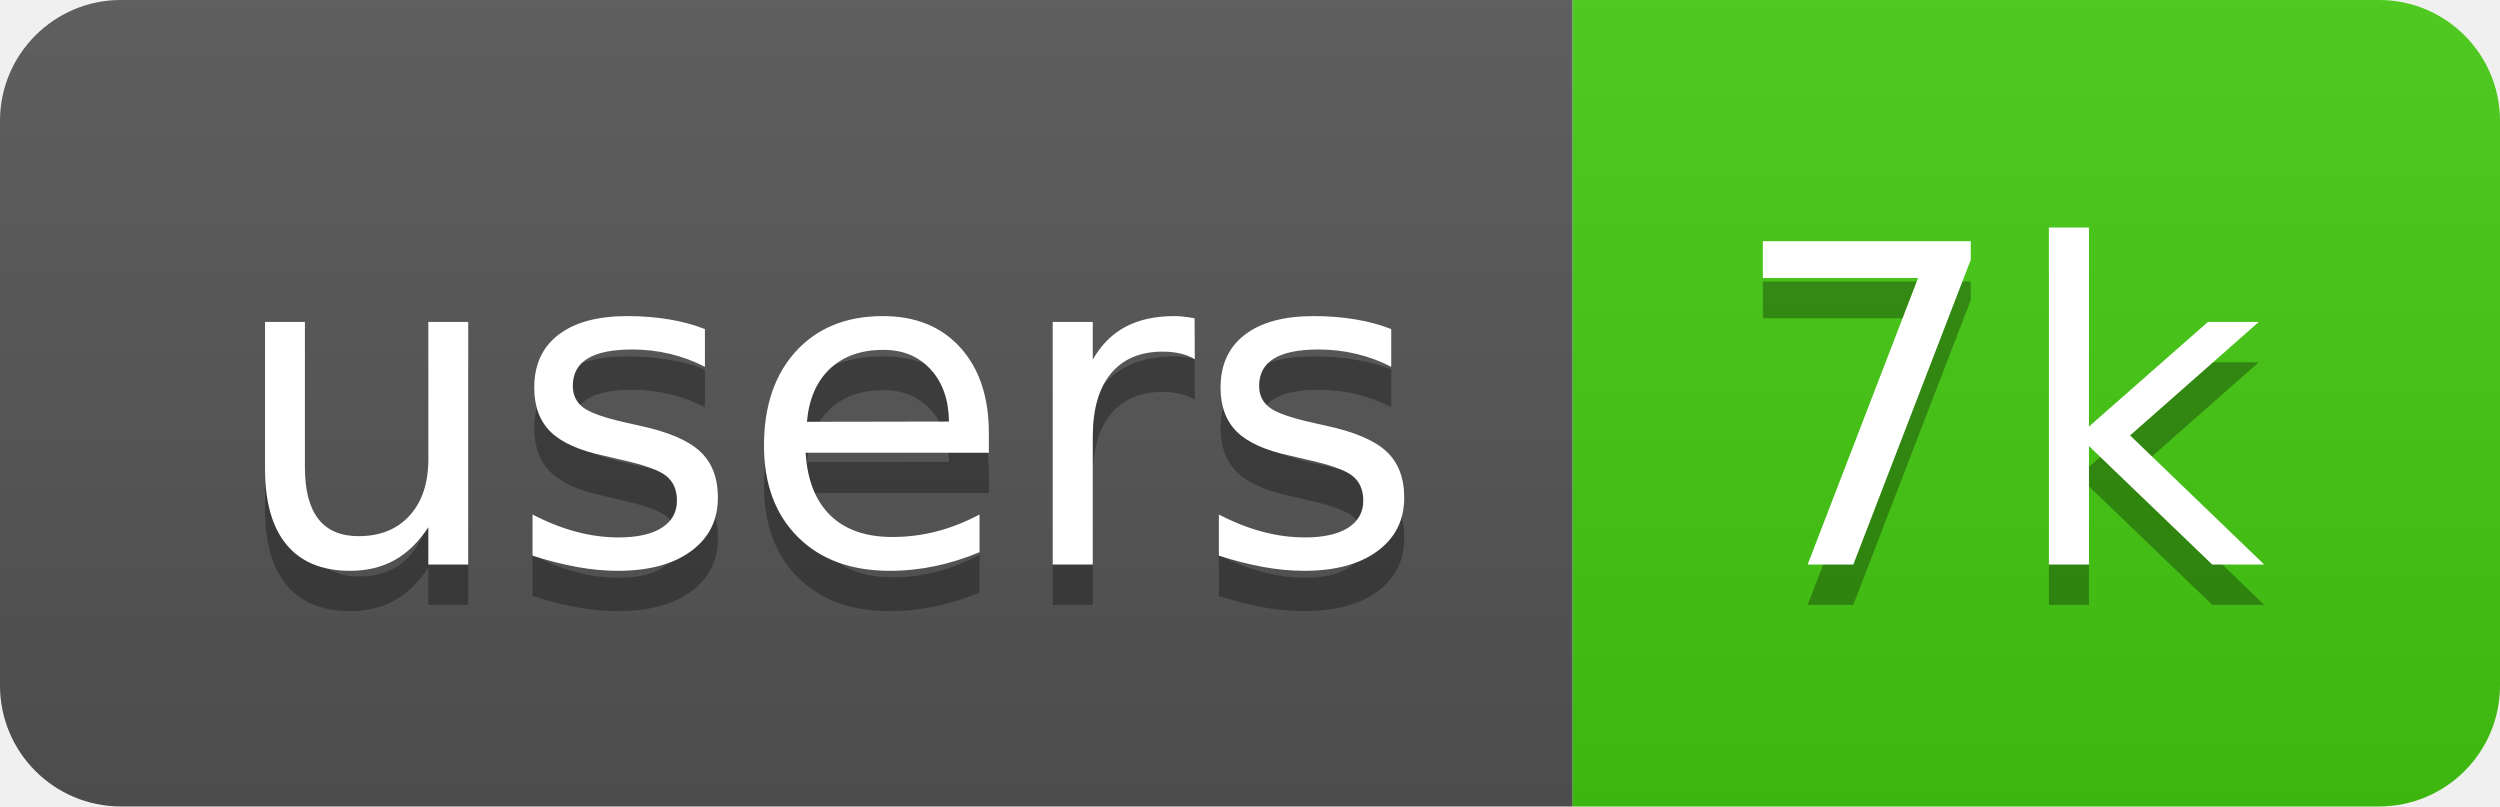
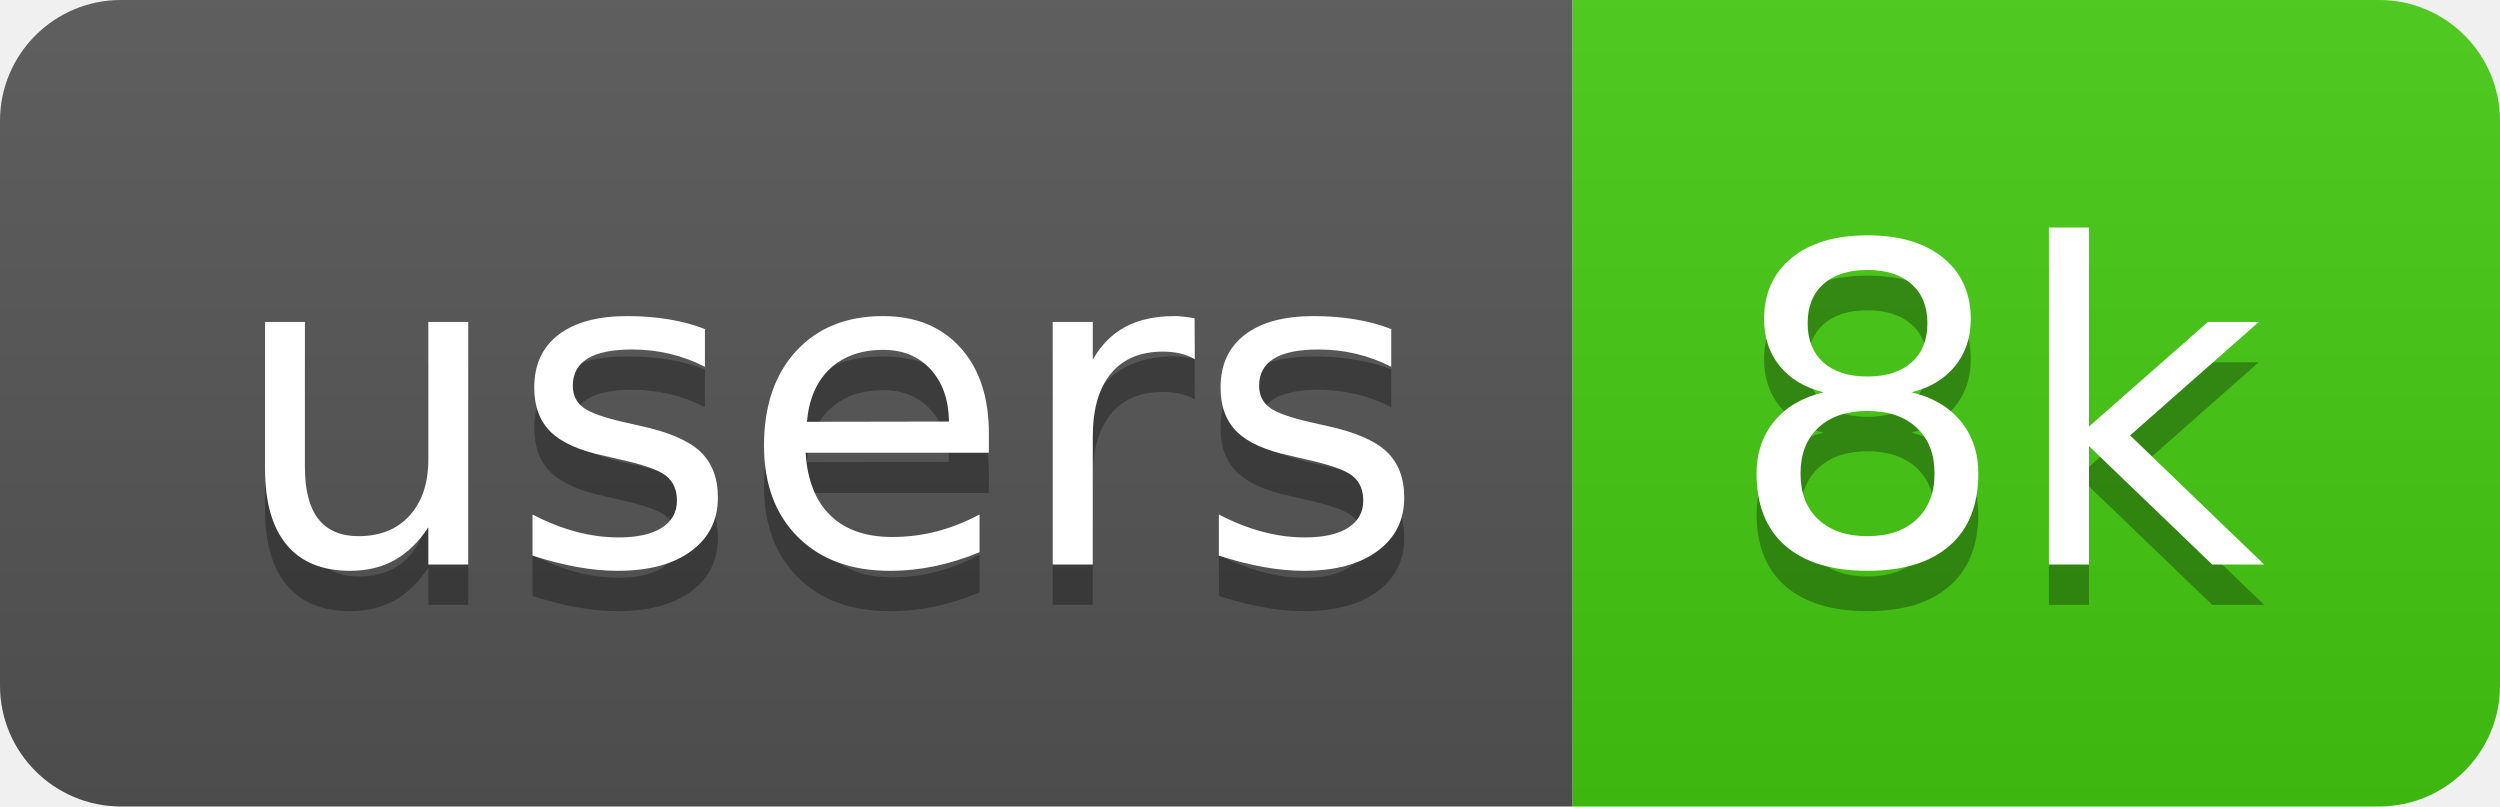
<svg xmlns="http://www.w3.org/2000/svg" width="62" height="20">
  <linearGradient id="b" x2="0" y2="100%">
    <stop offset="0" stop-color="#bbb" stop-opacity=".1" />
    <stop offset="1" stop-opacity=".1" />
  </linearGradient>
  <clipPath id="a">
    <rect width="62" height="20" rx="3" fill="#fff" />
  </clipPath>
  <g clip-path="url(#a)">
    <path fill="#555" d="M0 0h39v20H0z" />
    <path fill="#4c1" d="M39 0h23v20H39z" />
    <path fill="url(#b)" d="M0 0h62v20H0z" />
  </g>
  <g fill="#fff" text-anchor="middle" font-family="DejaVu Sans,Verdana,Geneva,sans-serif" font-size="110">
    <text x="205" y="150" fill="#010101" fill-opacity=".3" transform="scale(.1)" textLength="290">users</text>
    <text x="205" y="140" transform="scale(.1)" textLength="290">users</text>
-     <text x="495" y="150" fill="#010101" fill-opacity=".3" transform="scale(.1)" textLength="130">7k</text>
-     <text x="495" y="140" transform="scale(.1)" textLength="130">7k</text>
+     <text x="495" y="150" fill="#010101" fill-opacity=".3" transform="scale(.1)" textLength="130">8k</text>
+     <text x="495" y="140" transform="scale(.1)" textLength="130">8k</text>
  </g>
</svg>
